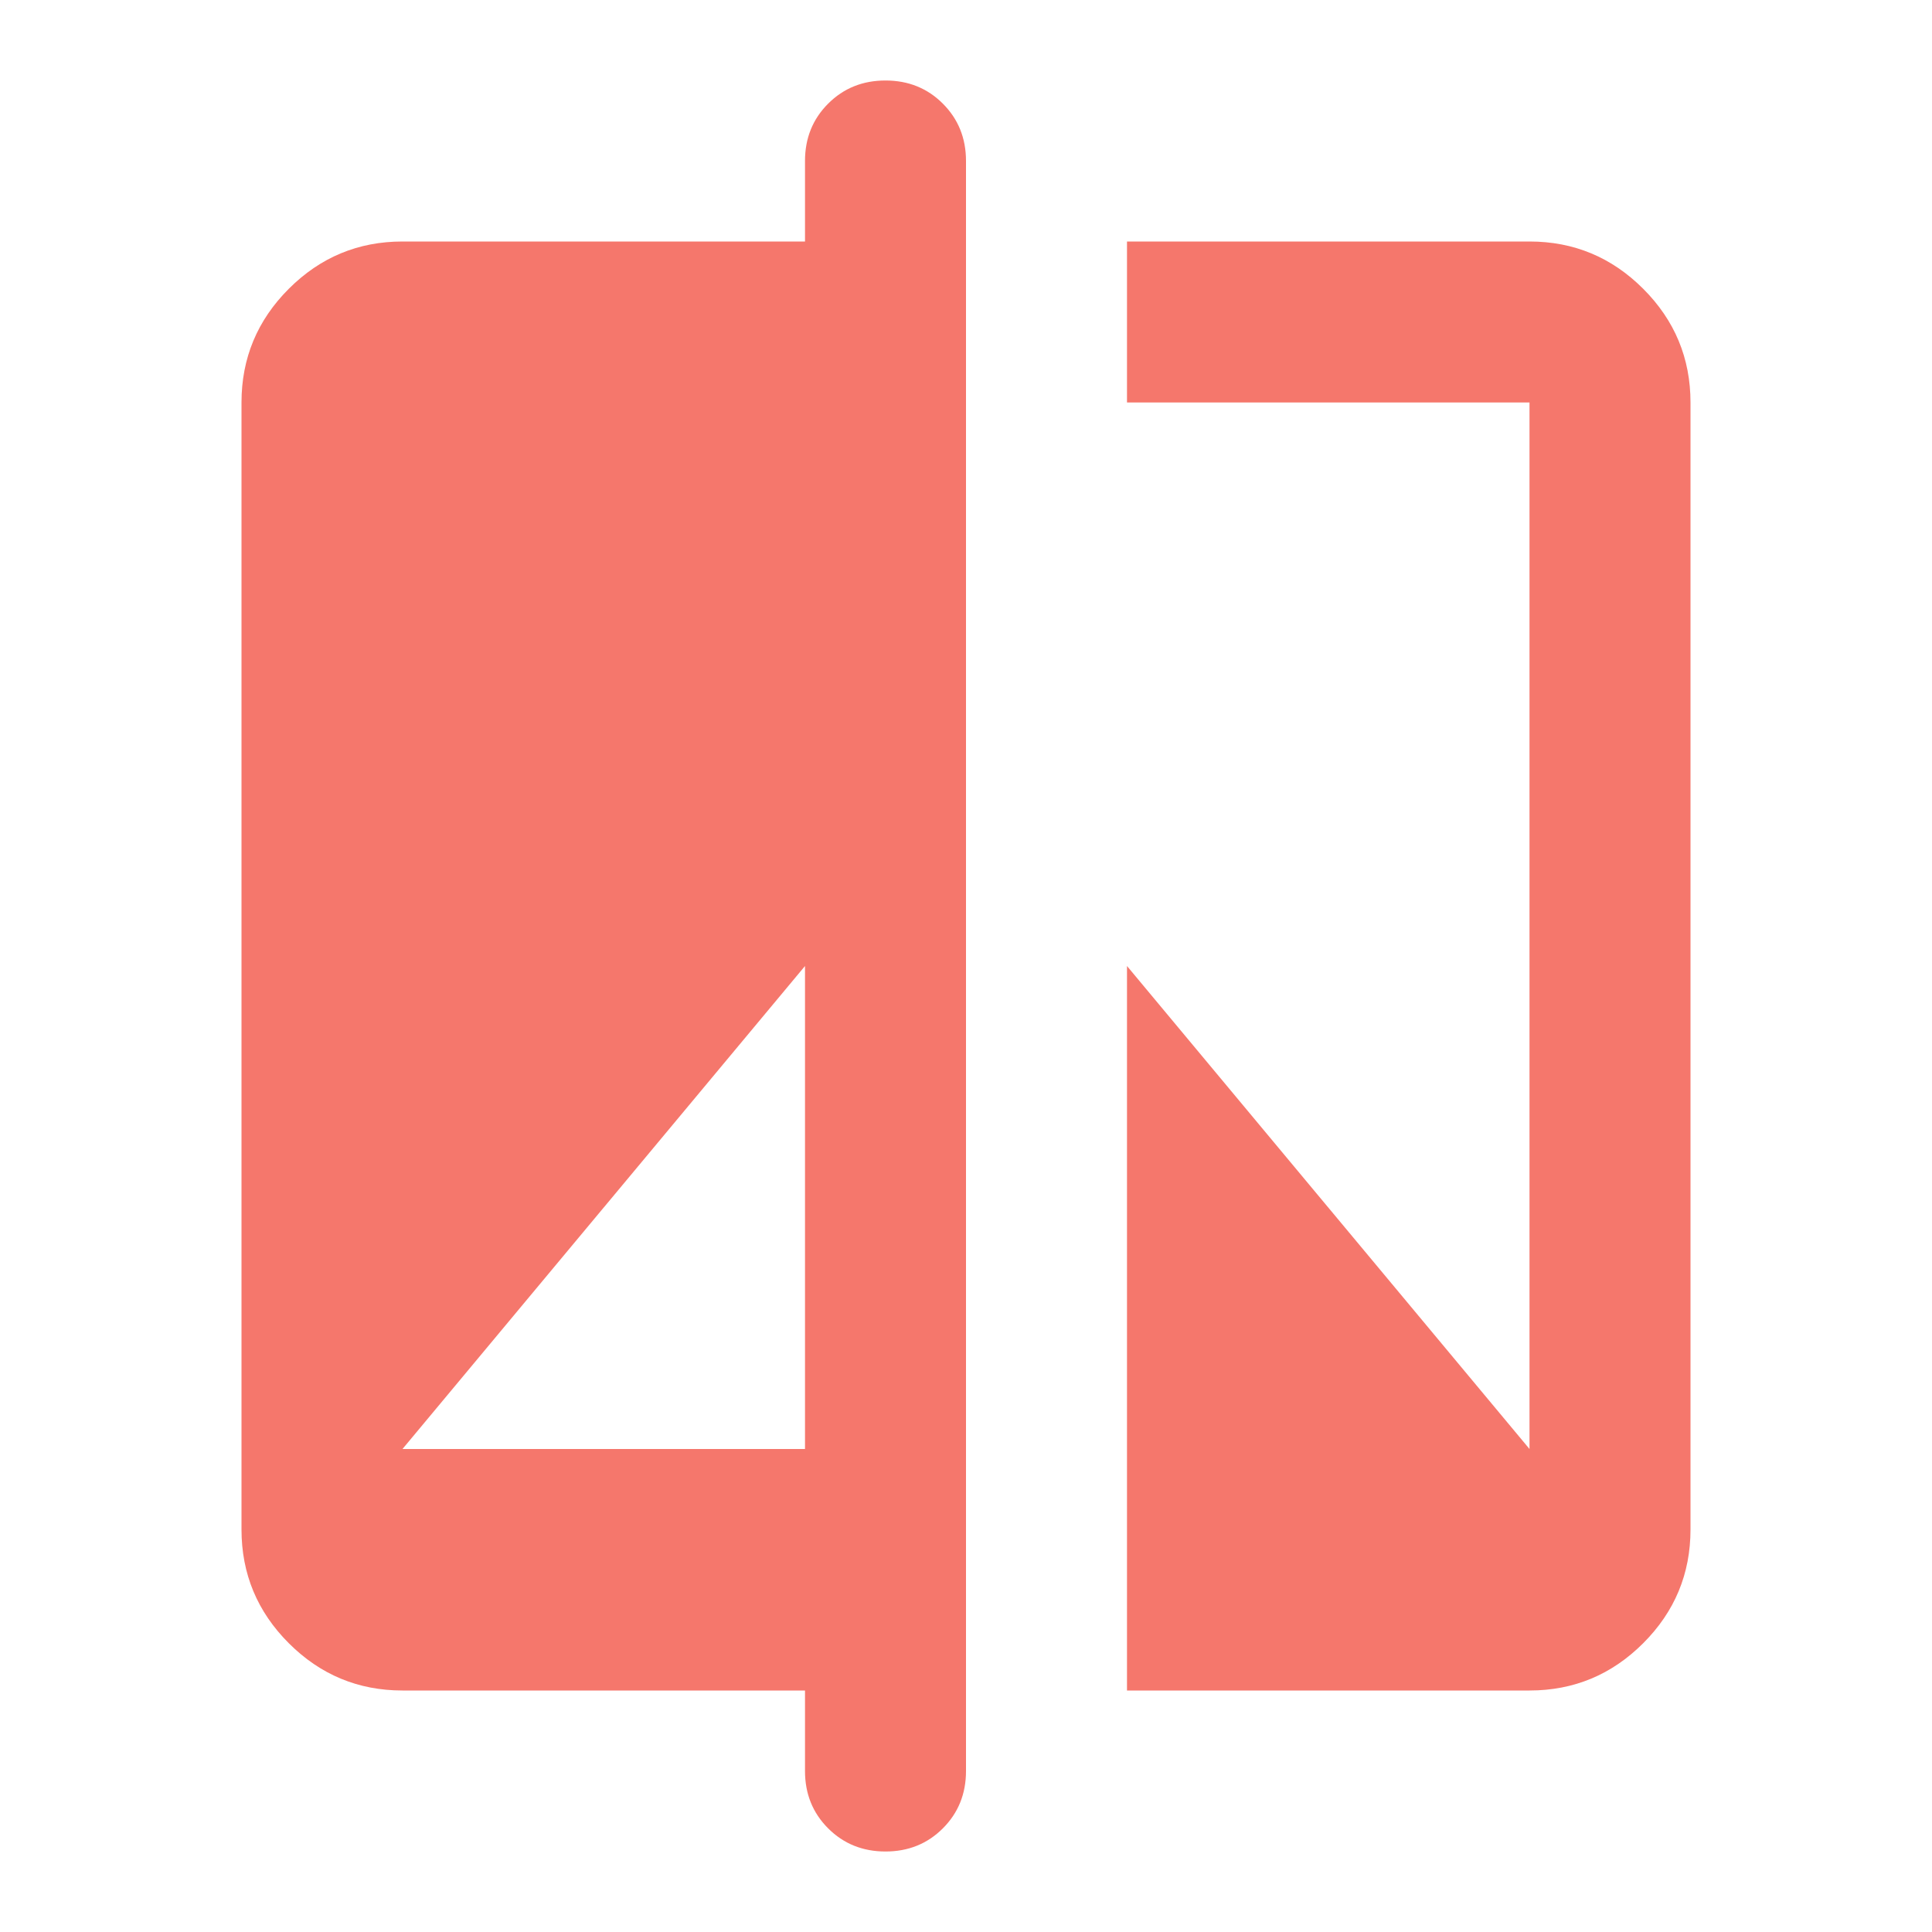
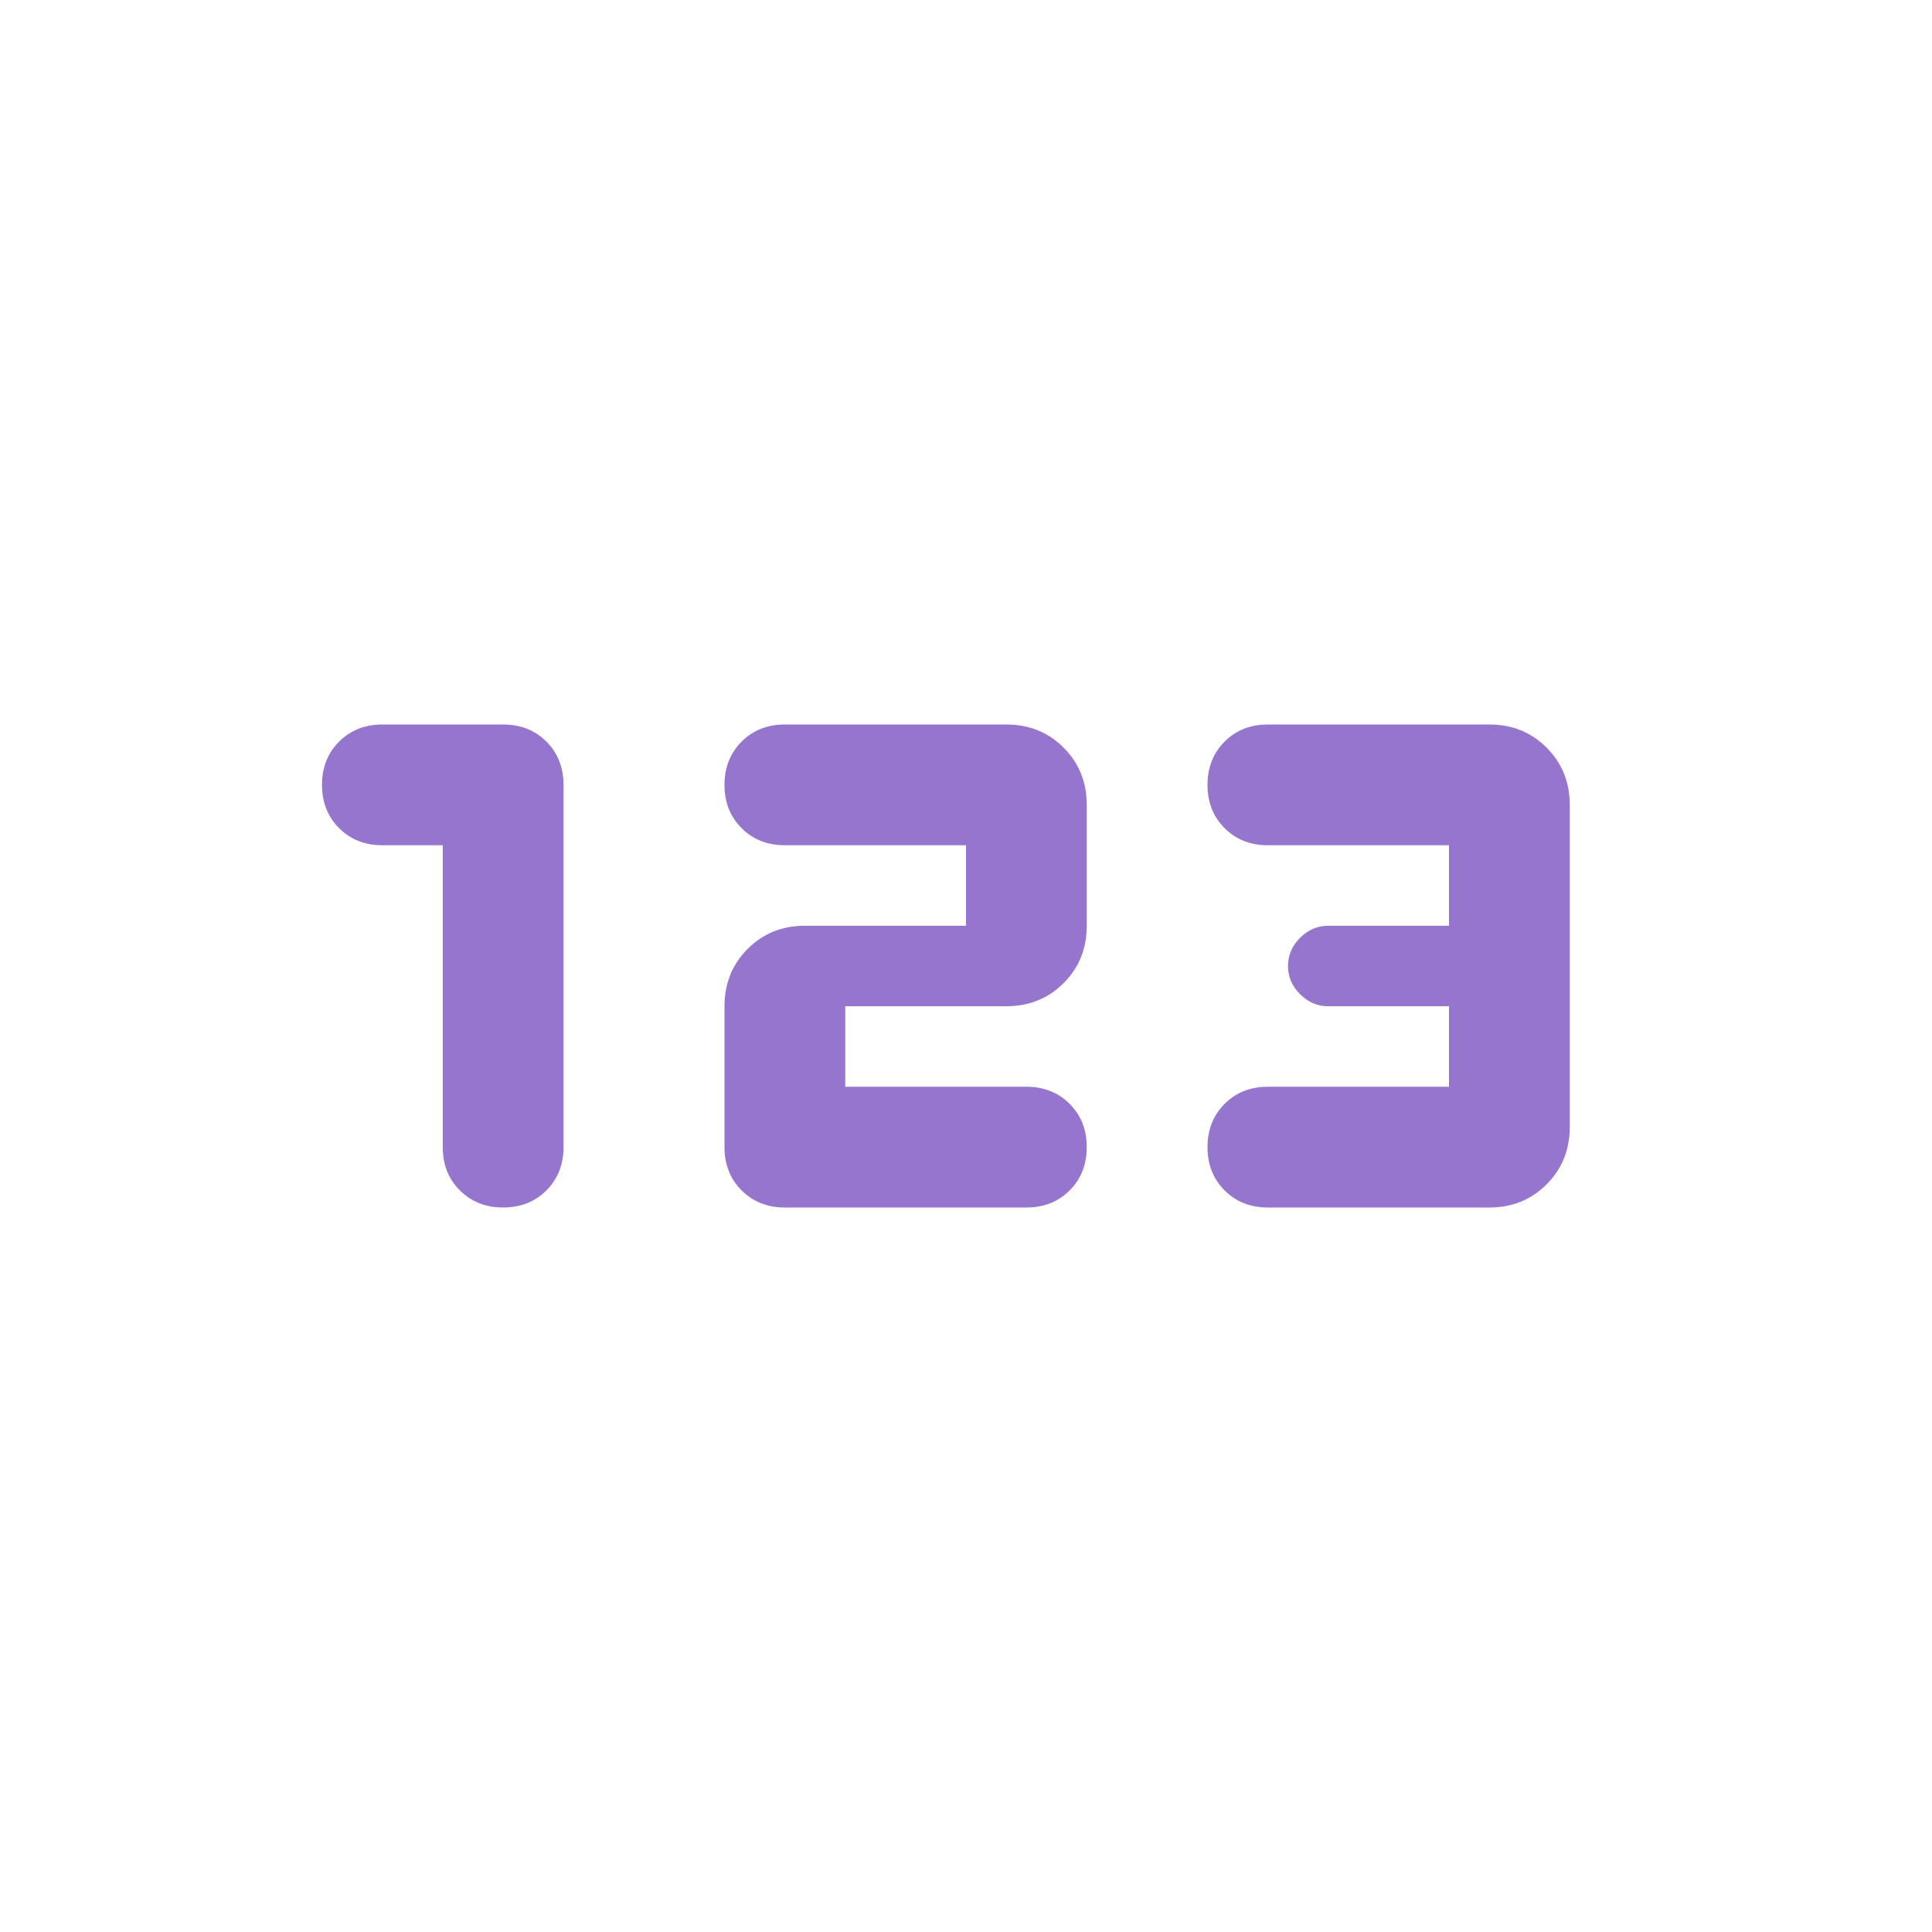
- <svg xmlns="http://www.w3.org/2000/svg" height="16px" viewBox="0 -960 960 960" width="16px" fill="#F5776C">
-   <path d="M400-120H200q-33 0-56.5-23.5T120-200v-560q0-33 23.5-56.5T200-840h200v-40q0-17 11.5-28.5T440-920q17 0 28.5 11.5T480-880v800q0 17-11.5 28.5T440-40q-17 0-28.5-11.5T400-80v-40ZM200-240h200v-240L200-240Zm360 120v-360l200 240v-520H560v-80h200q33 0 56.5 23.5T840-760v560q0 33-23.5 56.5T760-120H560Z" />
+ <svg xmlns="http://www.w3.org/2000/svg" height="16px" viewBox="0 -960 960 960" width="16px" fill="#9575CD">
+   <path d="M220-540h-30q-13 0-21.5-8.5T160-570q0-13 8.5-21.5T190-600h60q13 0 21.5 8.5T280-570v180q0 13-8.5 21.5T250-360q-13 0-21.5-8.5T220-390v-150Zm140 150v-70q0-17 11.5-28.5T400-500h80v-40h-90q-13 0-21.5-8.5T360-570q0-13 8.5-21.5T390-600h110q17 0 28.5 11.5T540-560v60q0 17-11.5 28.5T500-460h-80v40h90q13 0 21.5 8.5T540-390q0 13-8.5 21.5T510-360H390q-13 0-21.5-8.5T360-390Zm380 30H630q-13 0-21.5-8.5T600-390q0-13 8.5-21.5T630-420h90v-40h-60q-8 0-14-6t-6-14q0-8 6-14t14-6h60v-40h-90q-13 0-21.5-8.5T600-570q0-13 8.5-21.5T630-600h110q17 0 28.5 11.5T780-560v160q0 17-11.5 28.5T740-360Z" />
</svg>
